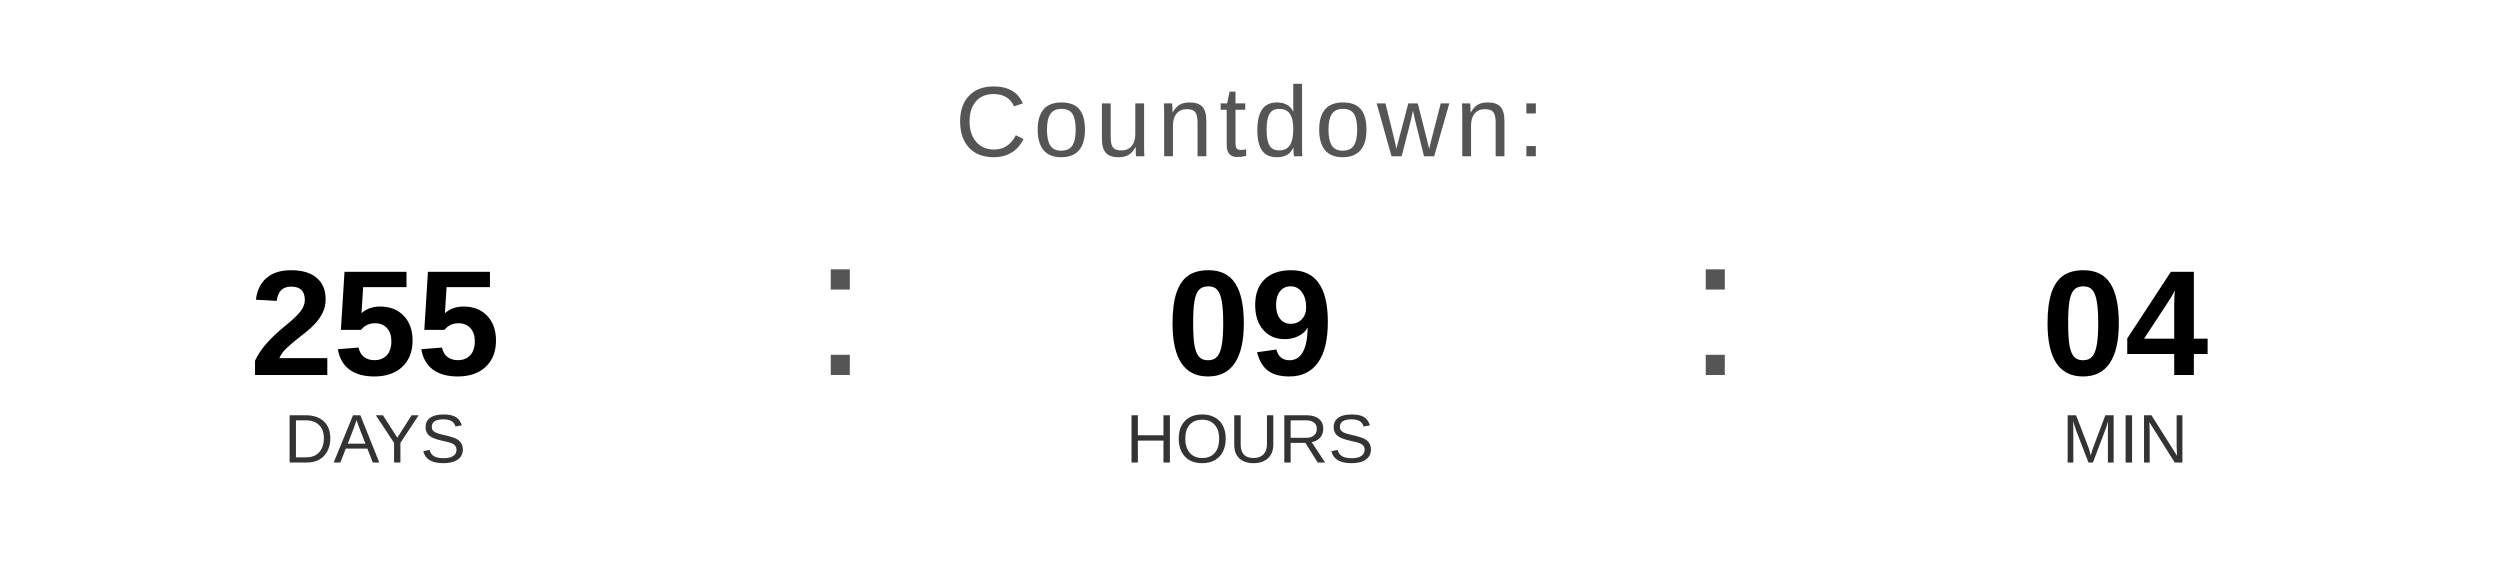
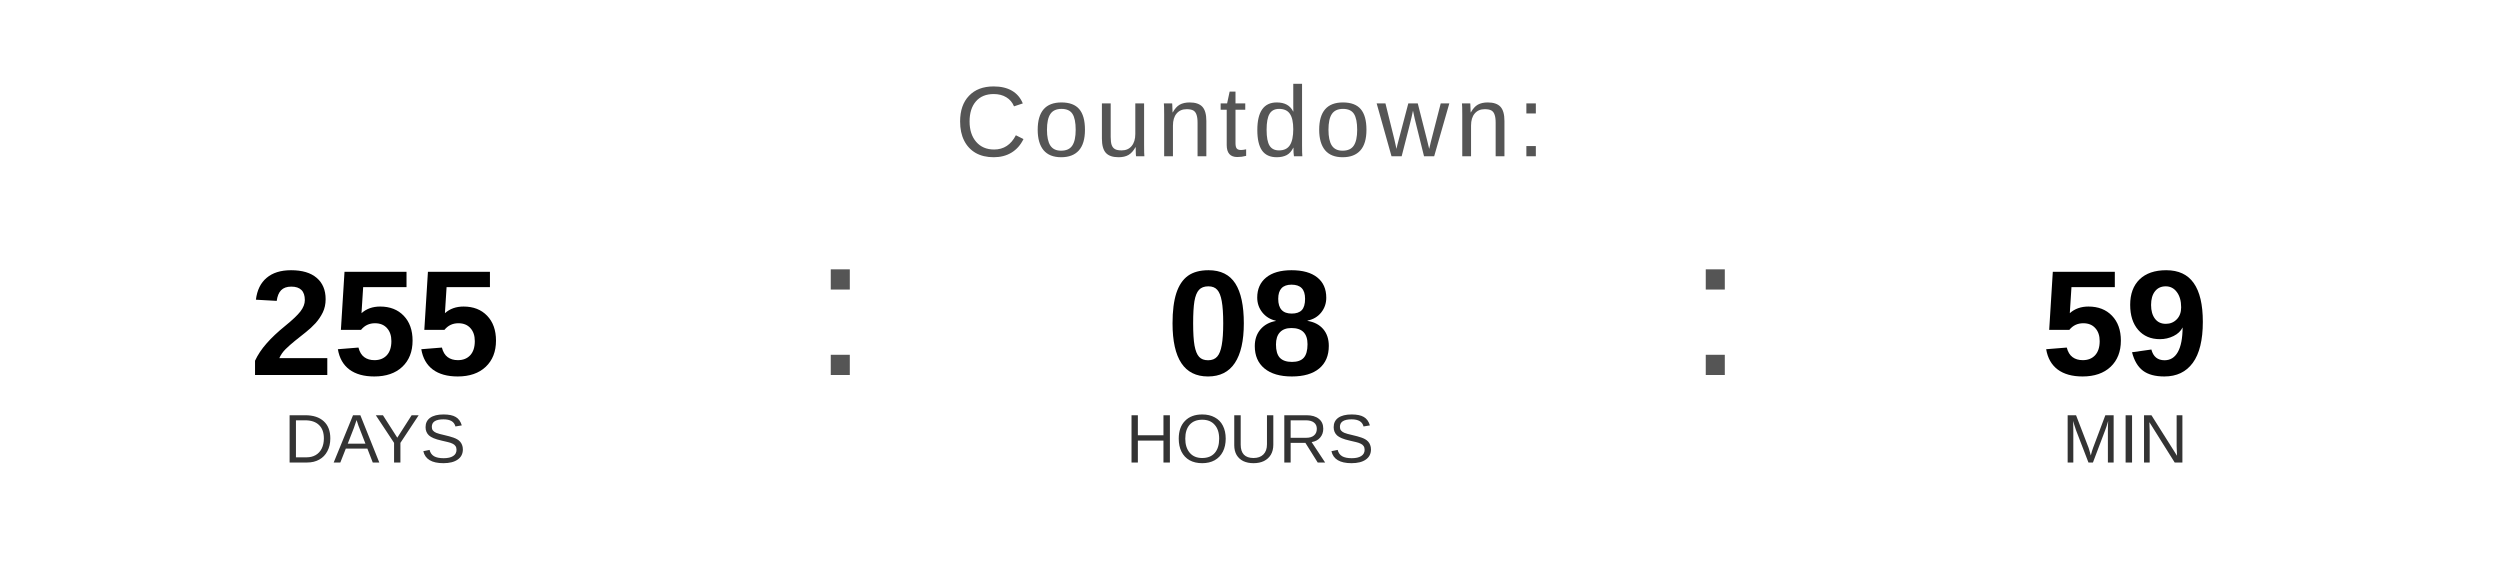
<svg xmlns="http://www.w3.org/2000/svg" width="400" height="90" viewBox="0 0 400 90">
  <text x="200" y="25" font-family="Arial, Helvetica, sans-serif" font-size="16" fill="#555555" text-anchor="middle" letter-spacing="1">
    Countdown:
  </text>
  <text x="60" y="60" font-family="Arial, Helvetica, sans-serif" font-size="24" font-weight="bold" fill="#000000" text-anchor="middle">255</text>
  <text x="60" y="74" font-family="Arial, Helvetica, sans-serif" font-size="11" fill="#333333" text-anchor="middle">DAYS</text>
  <text x="130" y="60" font-family="Arial, sans-serif" font-size="32" fill="#555555">:</text>
-   <text x="200" y="60" font-family="Arial, Helvetica, sans-serif" font-size="24" font-weight="bold" fill="#000000" text-anchor="middle">09</text>
+   <text x="200" y="60" font-family="Arial, Helvetica, sans-serif" font-size="24" font-weight="bold" fill="#000000" text-anchor="middle">08</text>
  <text x="200" y="74" font-family="Arial, Helvetica, sans-serif" font-size="11" fill="#333333" text-anchor="middle">HOURS</text>
  <text x="270" y="60" font-family="Arial, sans-serif" font-size="32" fill="#555555">:</text>
-   <text x="340" y="60" font-family="Arial, Helvetica, sans-serif" font-size="24" font-weight="bold" fill="#000000" text-anchor="middle">04</text>
+   <text x="340" y="60" font-family="Arial, Helvetica, sans-serif" font-size="24" font-weight="bold" fill="#000000" text-anchor="middle">59</text>
  <text x="340" y="74" font-family="Arial, Helvetica, sans-serif" font-size="11" fill="#333333" text-anchor="middle">MIN</text>
</svg>
